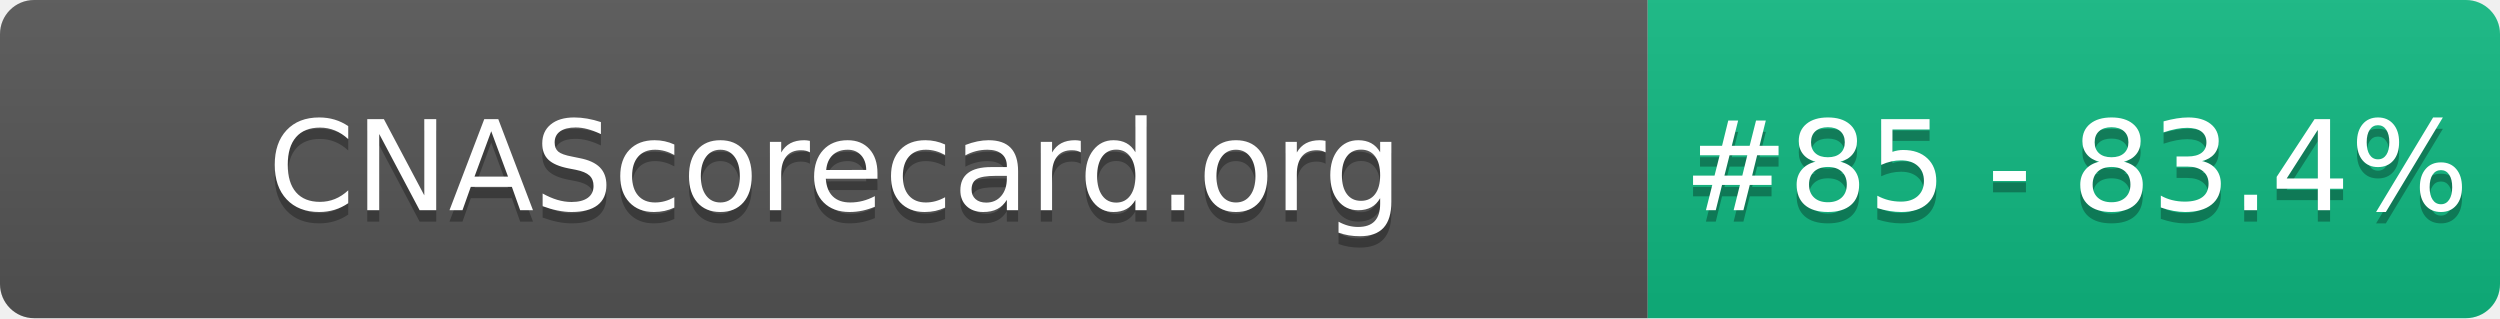
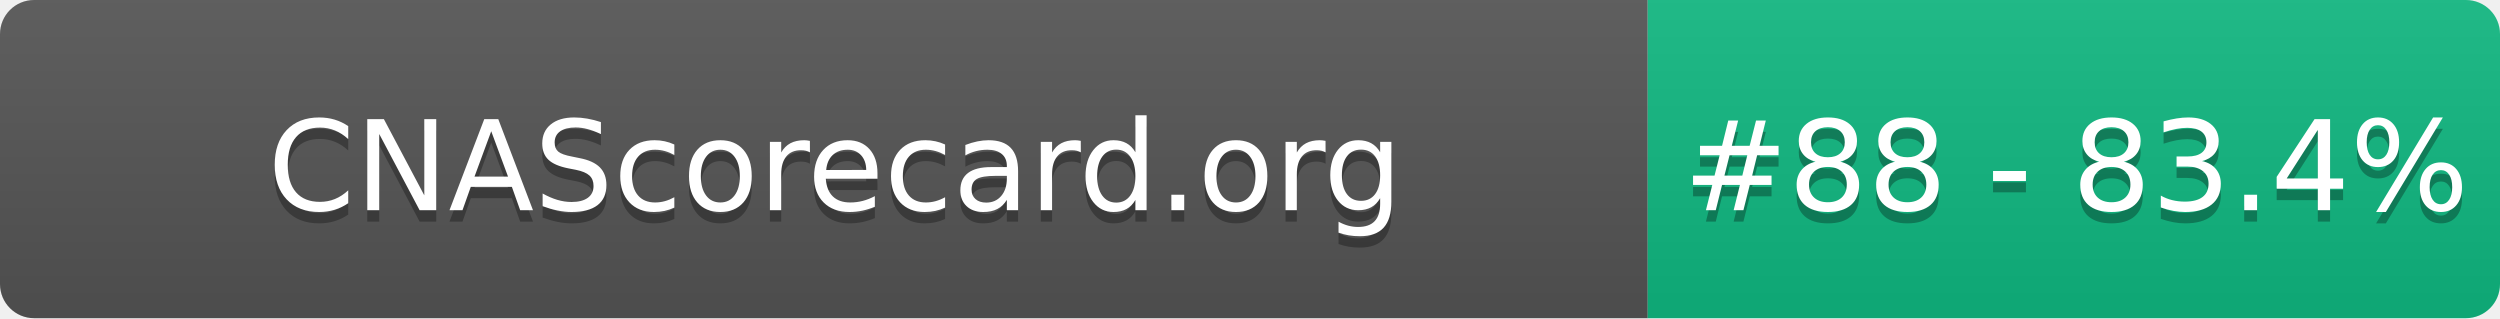
- <svg xmlns="http://www.w3.org/2000/svg" width="220" height="28" role="img" aria-label="CNAScorecard.org: #85 - 83.4%">
+ <svg xmlns="http://www.w3.org/2000/svg" width="220" height="28" role="img" aria-label="CNAScorecard.org: #88 - 83.4%">
  <linearGradient id="s" x2="0" y2="100%">
    <stop offset="0" stop-color="#bbb" stop-opacity=".1" />
    <stop offset="1" stop-opacity=".1" />
  </linearGradient>
  <clipPath id="r">
    <rect width="220" height="28" rx="3" fill="#fff" />
  </clipPath>
  <g clip-path="url(#r)">
    <rect width="145" height="28" fill="#555" />
    <rect x="145" width="75" height="28" fill="#10B981" />
    <rect width="220" height="28" fill="url(#s)" />
  </g>
  <g fill="#fff" text-anchor="middle" font-family="Verdana,Geneva,DejaVu Sans,sans-serif" text-rendering="geometricPrecision" font-size="110">
    <text aria-hidden="true" x="735" y="195" fill="#010101" fill-opacity=".3" transform="scale(.1)" textLength="1350">CNAScorecard.org</text>
    <text x="735" y="185" transform="scale(.1)" fill="#fff" textLength="1350">CNAScorecard.org</text>
-     <text aria-hidden="true" x="1827" y="195" fill="#010101" fill-opacity=".3" transform="scale(.1)" textLength="605">#85 - 83.4%</text>
-     <text x="1827" y="185" transform="scale(.1)" fill="#fff" textLength="605">#85 - 83.4%</text>
+     <text aria-hidden="true" x="1827" y="195" fill="#010101" fill-opacity=".3" transform="scale(.1)" textLength="605">#88 - 83.4%</text>
+     <text x="1827" y="185" transform="scale(.1)" fill="#fff" textLength="605">#88 - 83.4%</text>
  </g>
</svg>
